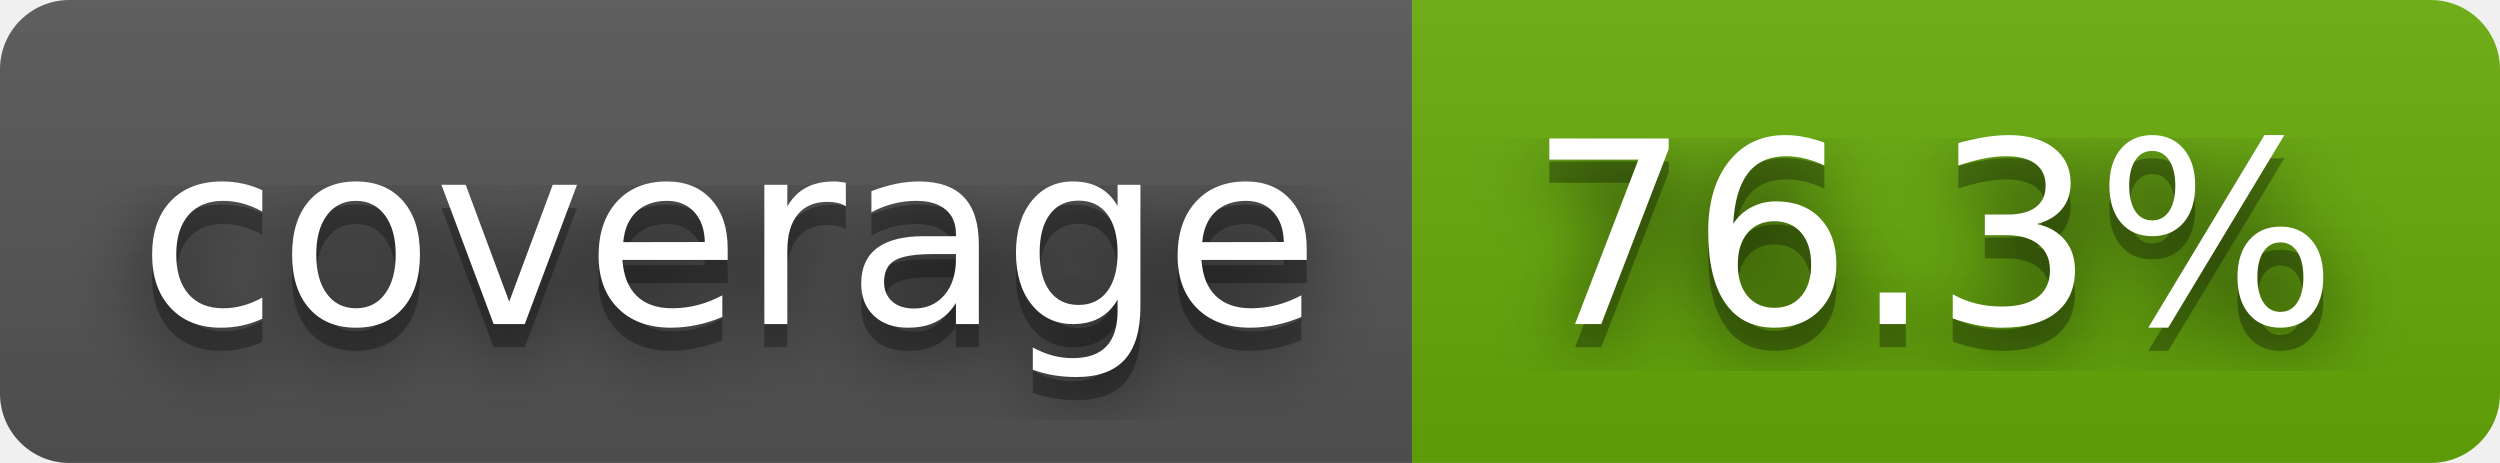
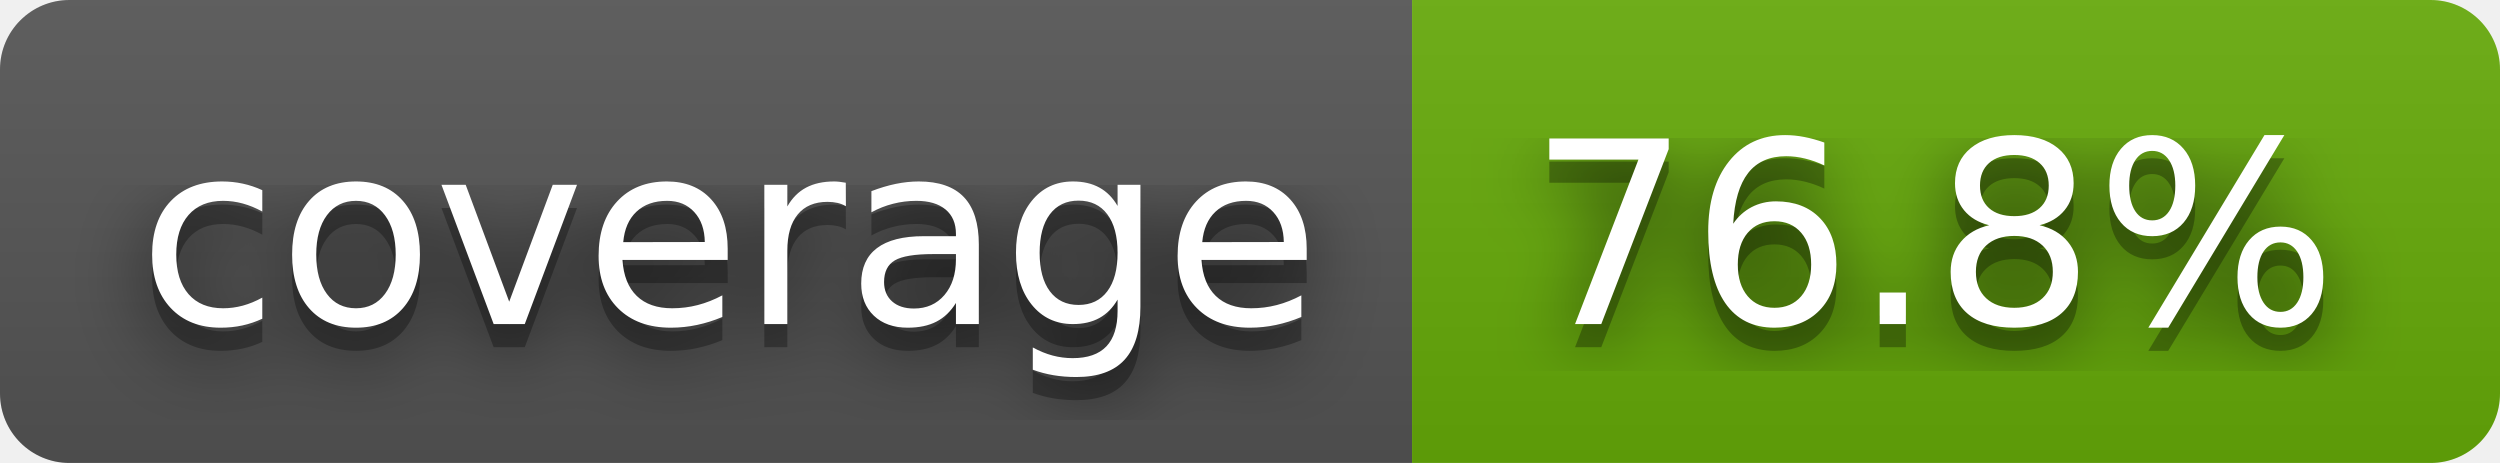
- <svg xmlns="http://www.w3.org/2000/svg" width="108" height="20" role="img" aria-label="coverage: 76.3%">
+ <svg xmlns="http://www.w3.org/2000/svg" width="108" height="20" role="img" aria-label="coverage: 76.8%">
  <filter id="blur">
    <feGaussianBlur stdDeviation="16" />
  </filter>
  <linearGradient id="s" x2="0" y2="100%">
    <stop offset="0" stop-color="#bbb" stop-opacity=".1" />
    <stop offset="1" stop-opacity=".1" />
  </linearGradient>
  <clipPath id="r">
    <rect width="108" height="20" rx="3" />
  </clipPath>
  <g clip-path="url(#r)">
    <rect width="61" height="20" fill="#555" />
    <rect x="61" width="47" height="20" fill="#67ac09" />
    <rect width="108" height="20" fill="url(#s)" />
  </g>
  <g fill="#fff" text-anchor="middle" font-family="Verdana,Geneva,DejaVu Sans,sans-serif" text-rendering="geometricPrecision" font-size="110">
    <g transform="scale(.1)">
      <g aria-hidden="true" fill="#010101">
        <text x="315" y="150" fill-opacity=".8" filter="url(#blur)" textLength="510">coverage</text>
        <text x="315" y="150" fill-opacity=".3" textLength="510">coverage</text>
      </g>
      <text x="315" y="140" textLength="510">coverage</text>
    </g>
    <g transform="scale(.1)">
      <g aria-hidden="true" fill="#010101">
-         <text x="835" y="150" fill-opacity=".8" filter="url(#blur)" textLength="370">76.3%</text>
-         <text x="835" y="150" fill-opacity=".3" textLength="370">76.3%</text>
+         <text x="835" y="150" fill-opacity=".8" filter="url(#blur)" textLength="370">76.8%</text>
+         <text x="835" y="150" fill-opacity=".3" textLength="370">76.8%</text>
      </g>
-       <text x="835" y="140" textLength="370">76.3%</text>
+       <text x="835" y="140" textLength="370">76.8%</text>
    </g>
  </g>
</svg>
